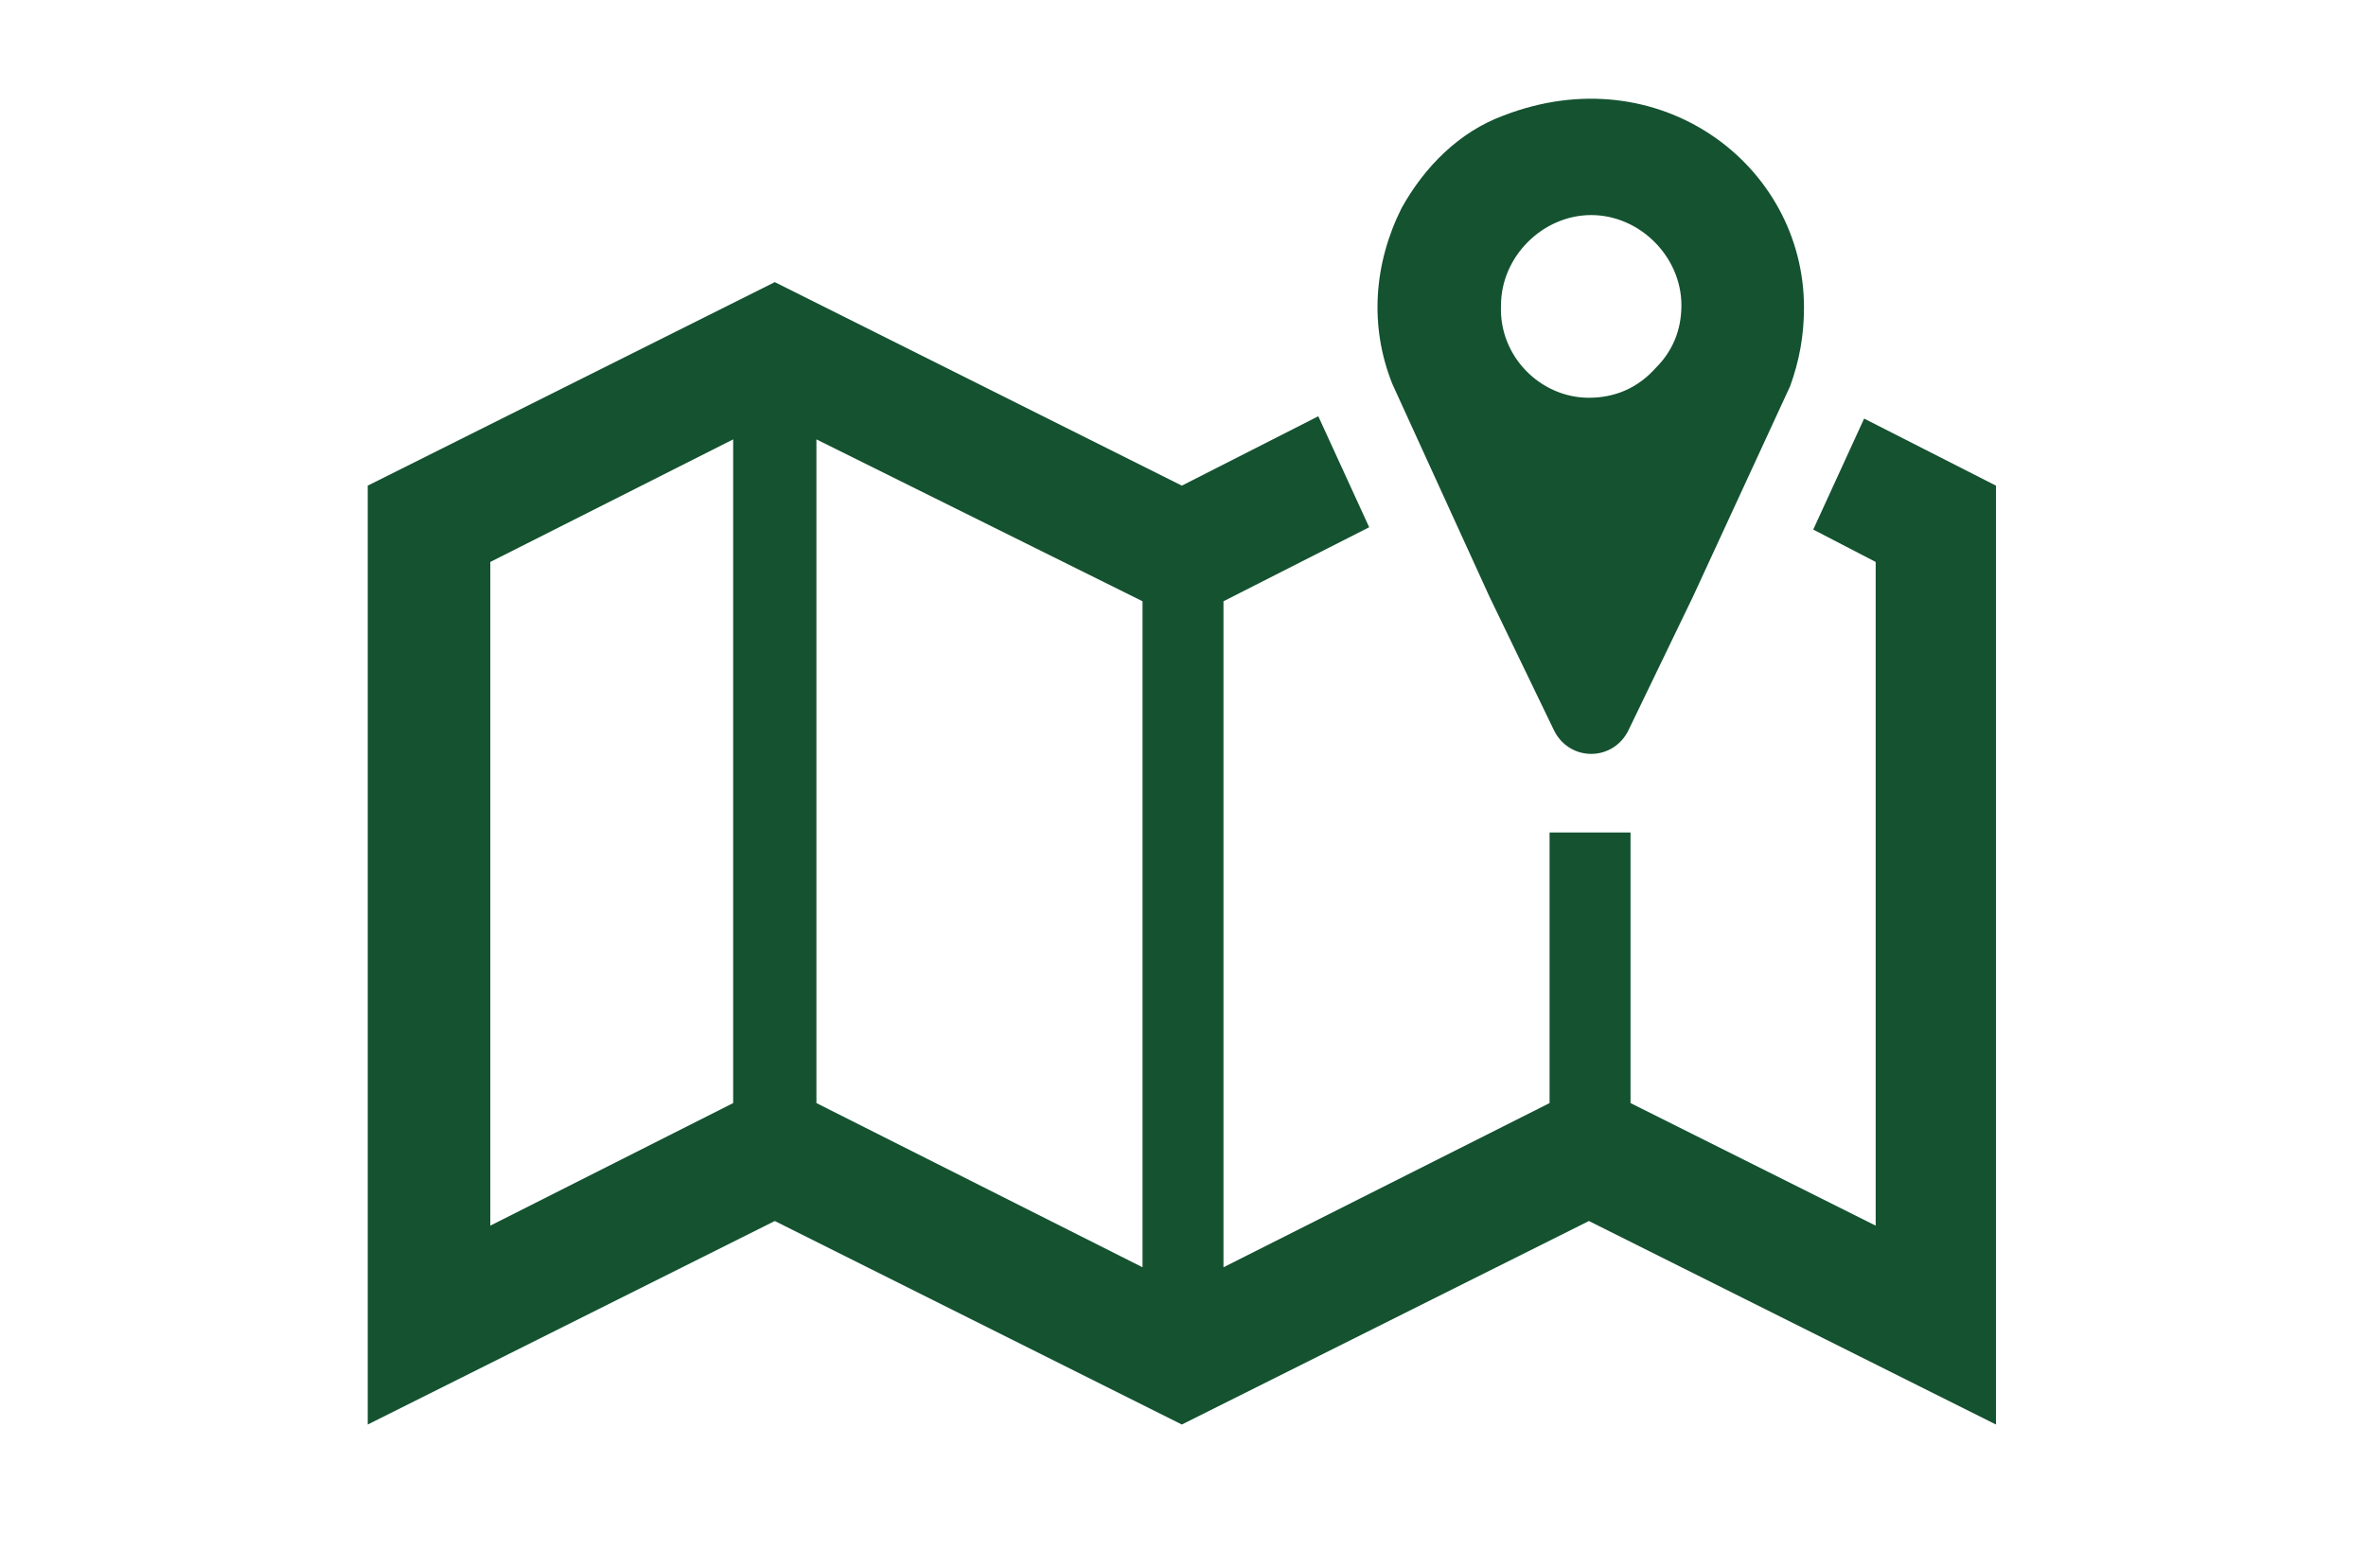
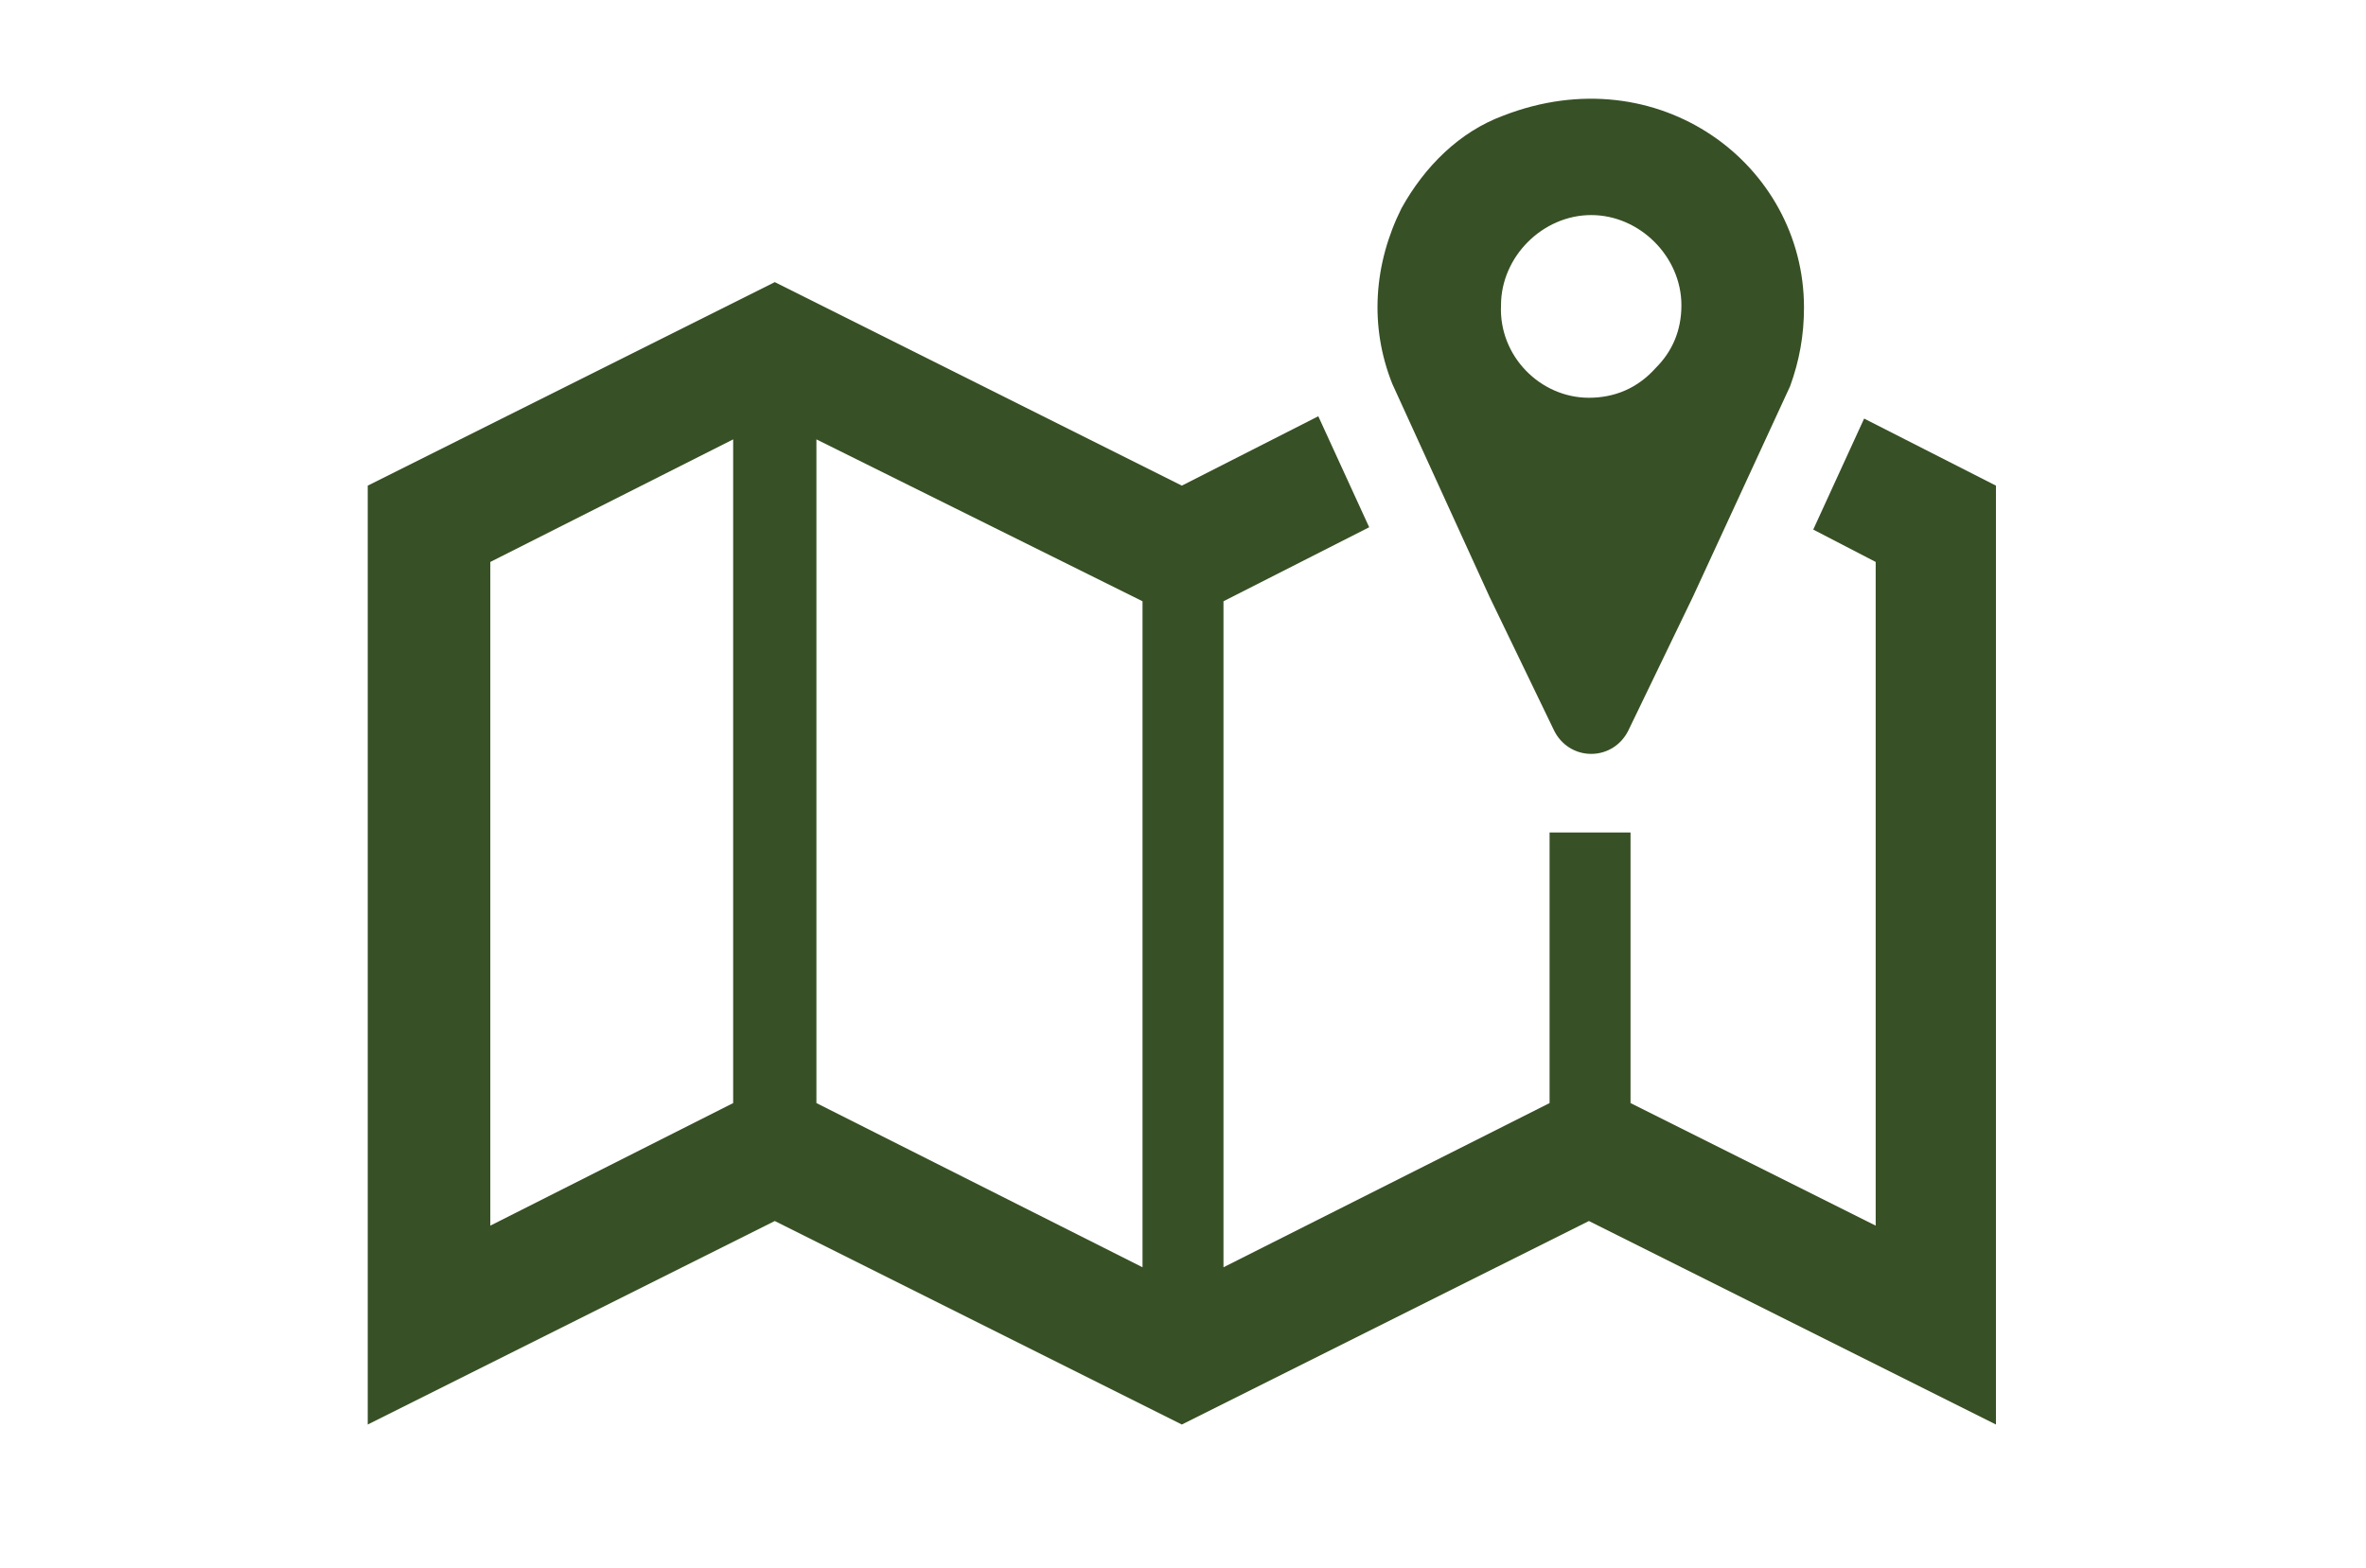
<svg xmlns="http://www.w3.org/2000/svg" version="1.1" id="Layer_1" x="0px" y="0px" viewBox="0 0 102.3 67.8" style="enable-background:new 0 0 102.3 67.8;" xml:space="preserve">
  <style type="text/css">
- 	.st0{fill:#145230;}
+ 	.st0{fill:#375025;}
</style>
  <g>
    <path class="st0" d="M68.7,17.2c-2.1,0-3.9-1.8-3.8-4c0-2.1,1.8-3.9,3.9-3.9c2.1,0,3.9,1.8,3.9,3.9c0,1.1-0.4,2-1.1,2.7   C70.8,16.8,69.8,17.2,68.7,17.2L68.7,17.2z M65,5c-1.9,0.7-3.4,2.2-4.4,4c-1.2,2.4-1.4,5.1-0.4,7.6l4.2,9.2l2.8,5.8   c0.3,0.6,0.9,1,1.6,1s1.3-0.4,1.6-1l2.8-5.8l4.2-9.1c0.4-1.1,0.6-2.2,0.6-3.4C78,7.1,71.7,2.4,65,5L65,5z" />
    <path class="st0" d="M49.4,54.8l-14.1-7.1V19L49.4,26V54.8L49.4,54.8L49.4,54.8z M31.7,47.7L21.2,53V24.3L31.7,19V47.7L31.7,47.7   L31.7,47.7z M80.6,18.1L80.6,18.1l-2.2,4.8l2.7,1.4V53l-10.6-5.3V36H67v11.7l-14.1,7.1V26l6.3-3.2l-2.2-4.8L51.1,21l-17.6-8.8   L15.9,21v40.6l17.6-8.8l17.6,8.8l17.6-8.8l17.6,8.8V21L80.6,18.1L80.6,18.1L80.6,18.1z" />
  </g>
</svg>
